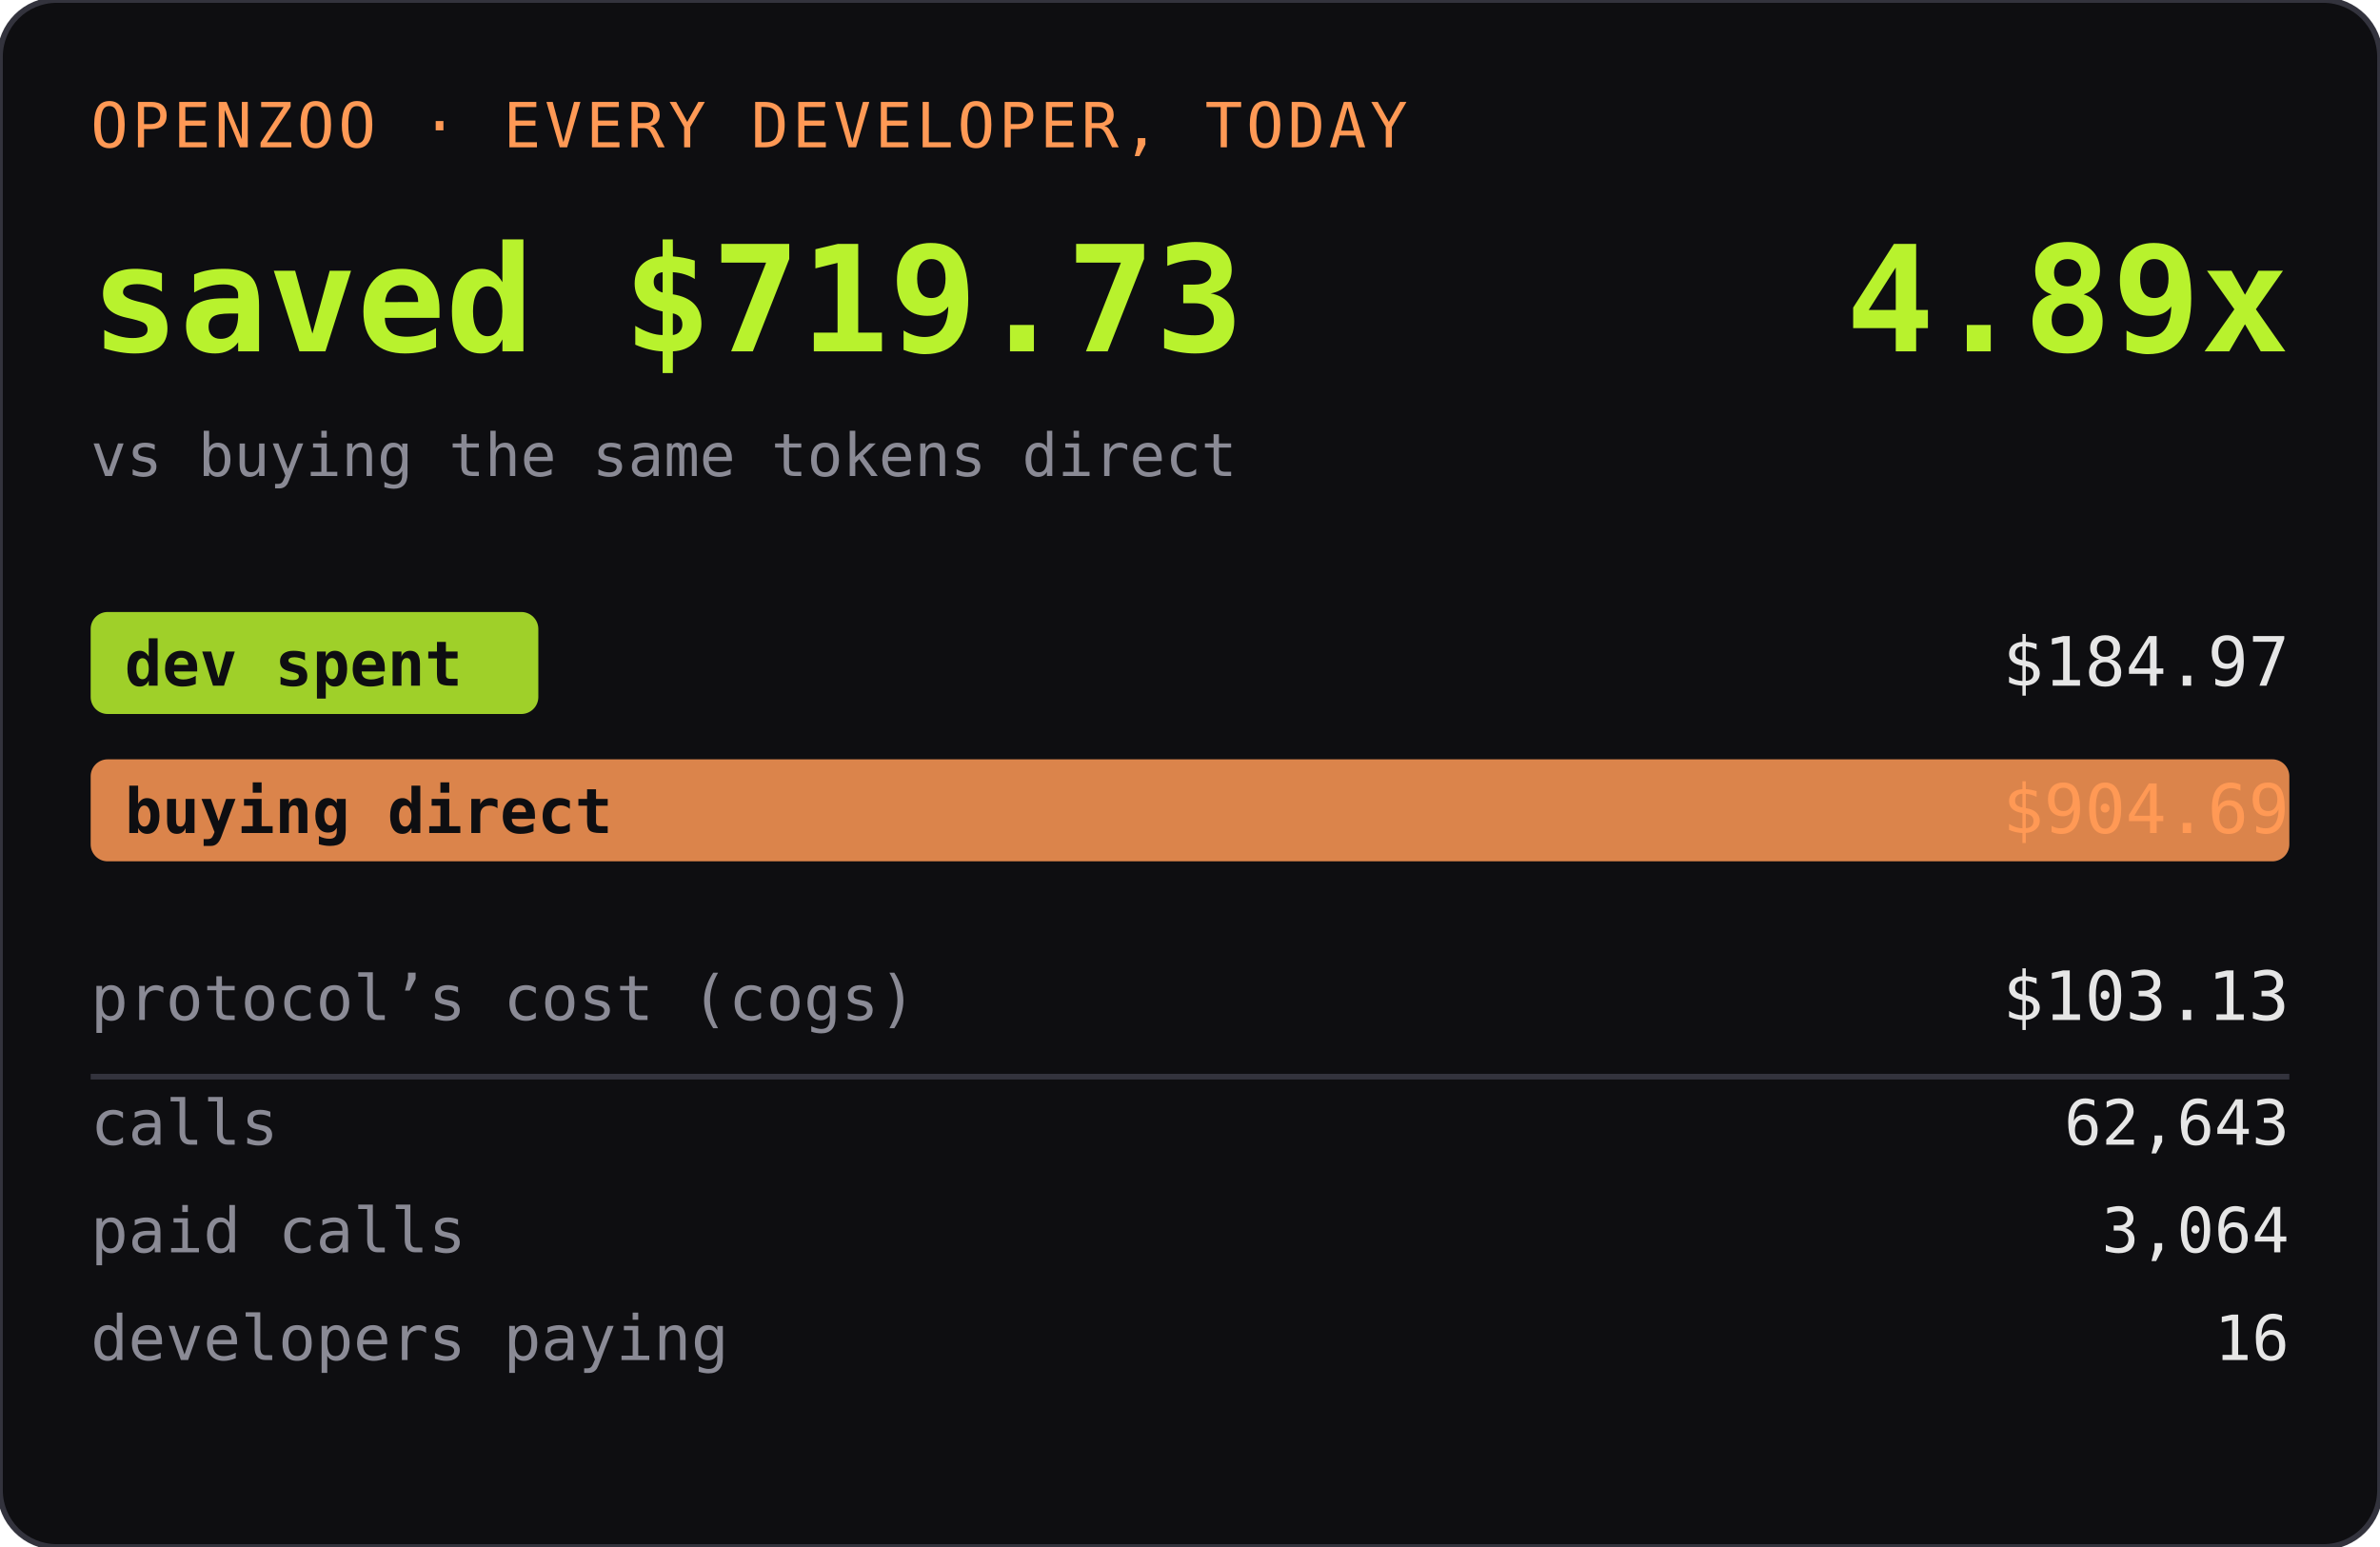
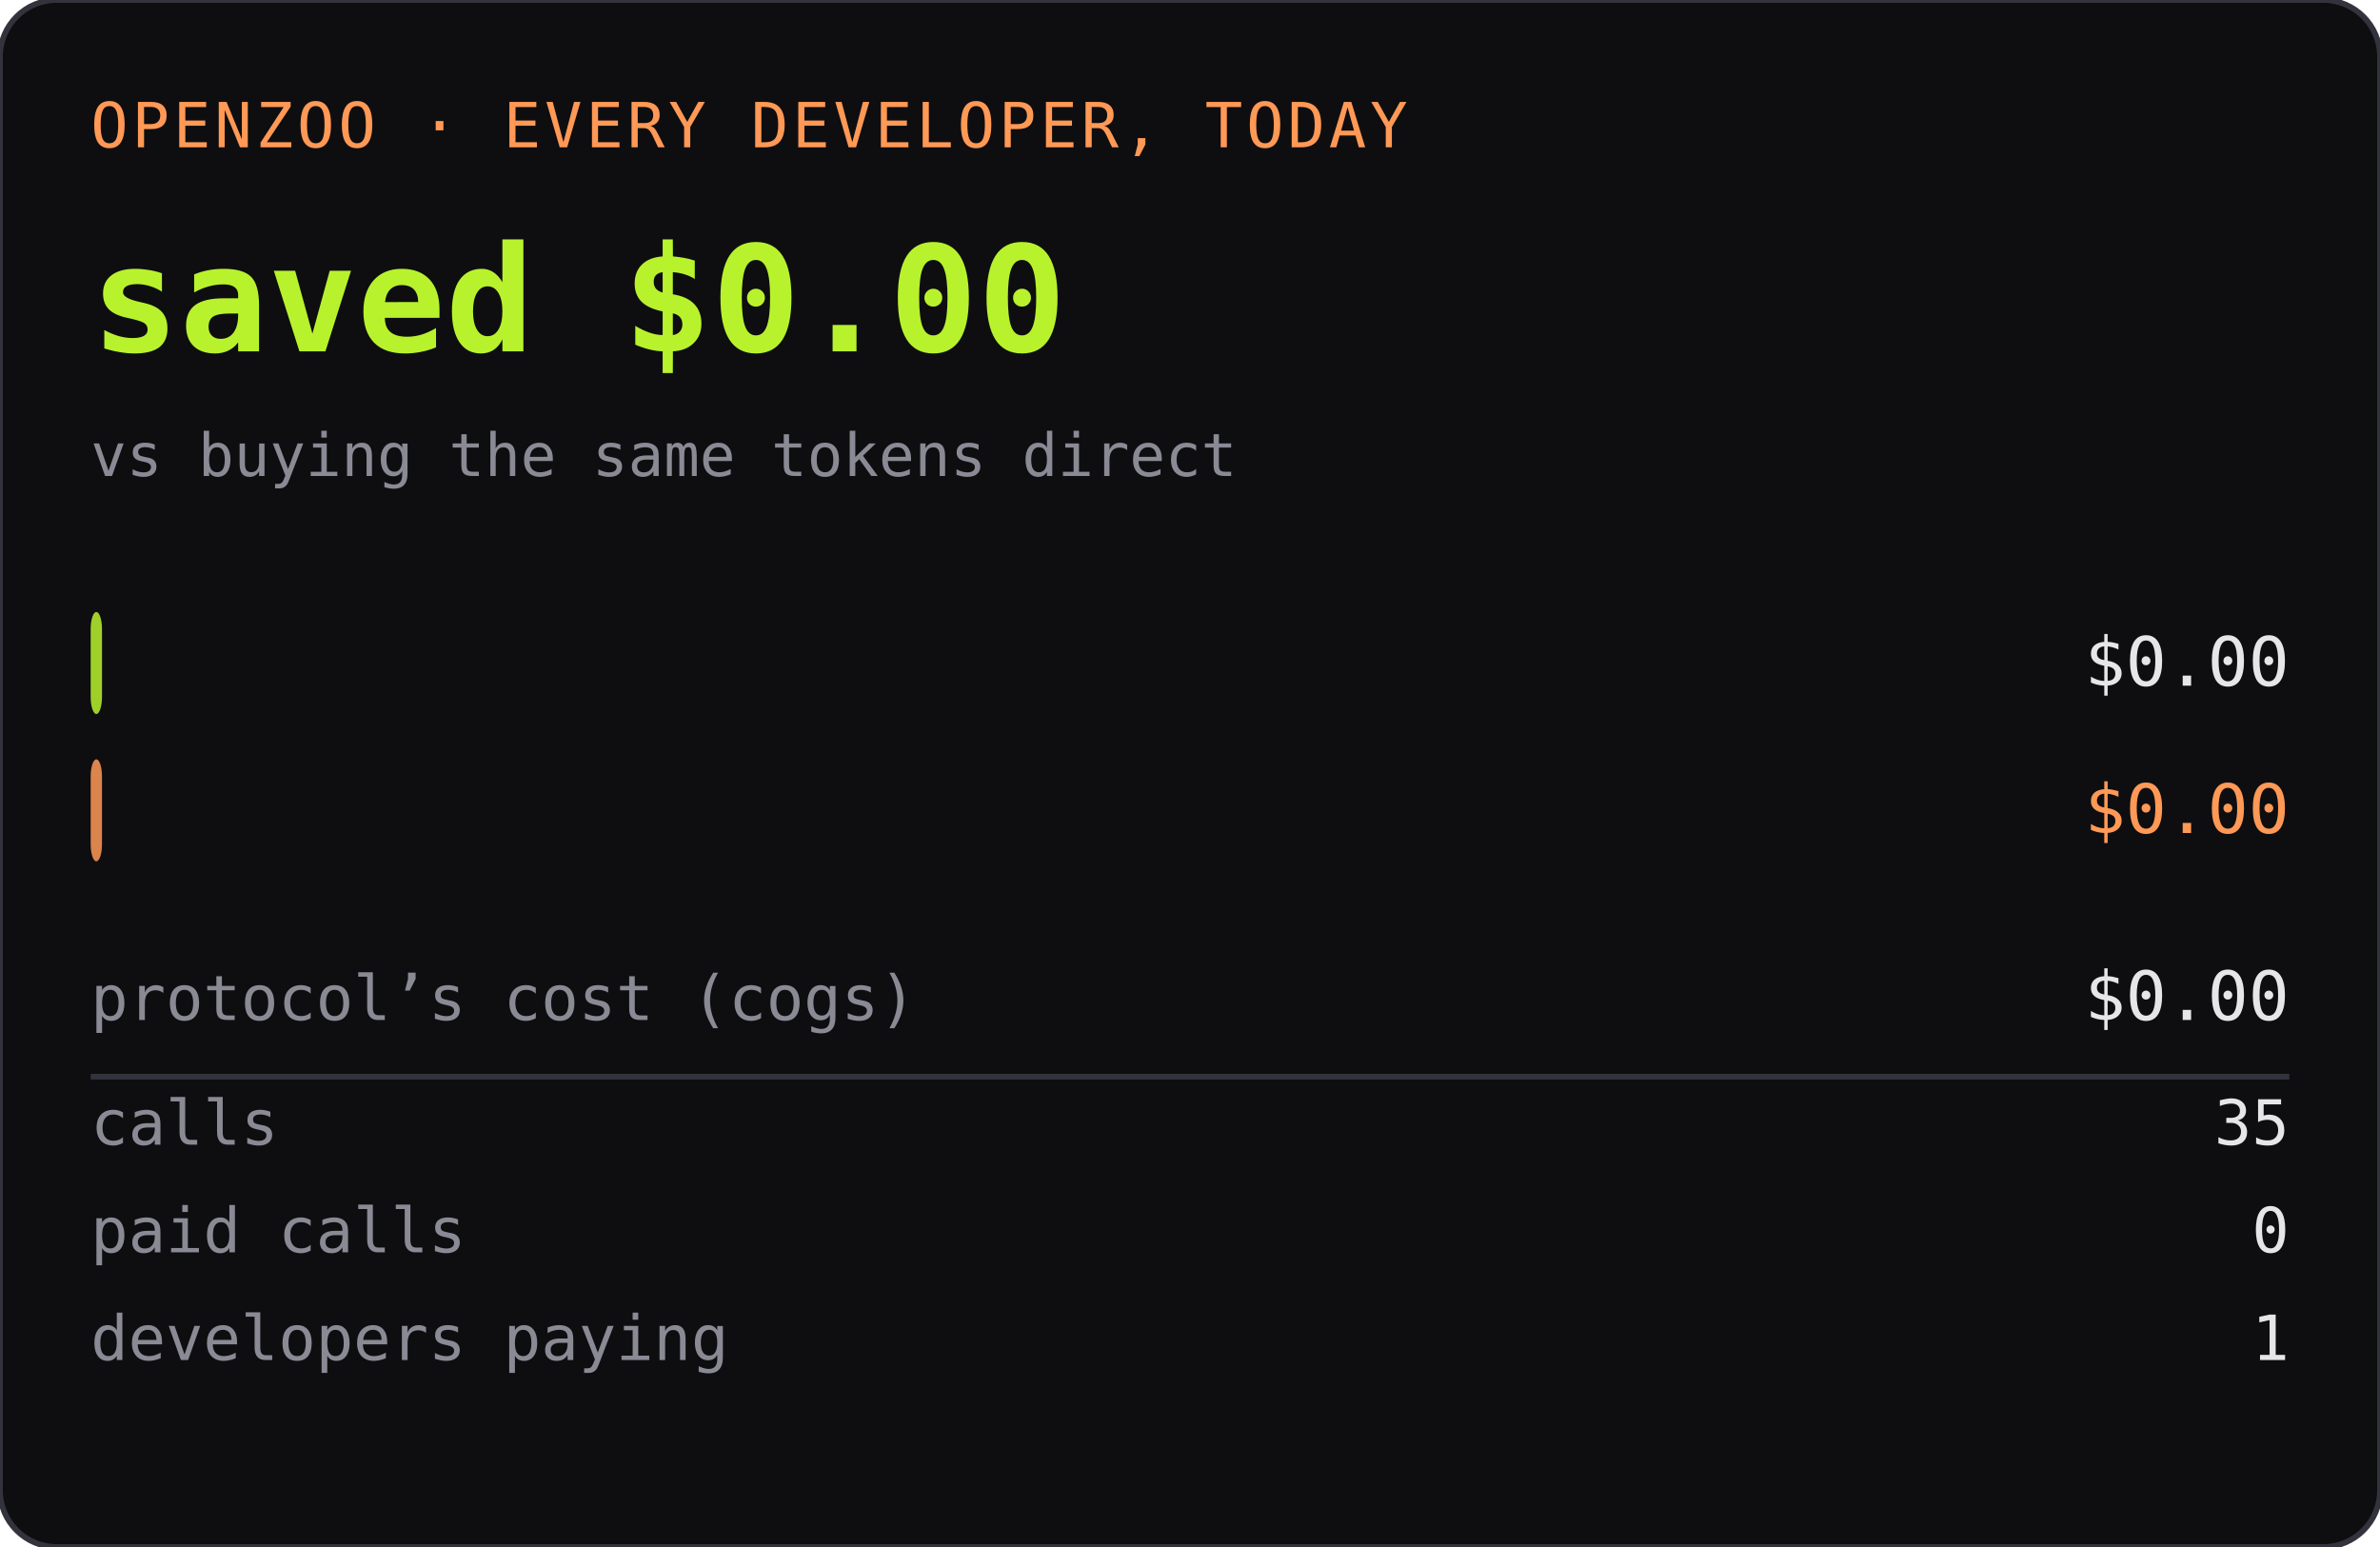
<svg xmlns="http://www.w3.org/2000/svg" width="420" height="273" role="img" aria-label="OPENZOO · EVERY DEVELOPER, TODAY">
  <rect width="420" height="273" rx="10" fill="#0e0e11" />
  <rect width="420" height="273" rx="10" fill="none" stroke="#33333d" />
  <text x="16" y="26" font-family="ui-monospace,SFMono-Regular,Menlo,monospace" font-size="11" fill="#ff9955" letter-spacing="0.06em">OPENZOO · EVERY DEVELOPER, TODAY</text>
-   <text x="16" y="62" font-family="ui-monospace,SFMono-Regular,Menlo,monospace" font-size="26" font-weight="600" fill="#b8f22d">saved $719.73</text>
-   <text x="404" y="62" text-anchor="end" font-family="ui-monospace,SFMono-Regular,Menlo,monospace" font-size="26" font-weight="600" fill="#b8f22d">4.89x</text>
+   <text x="16" y="62" font-family="ui-monospace,SFMono-Regular,Menlo,monospace" font-size="26" font-weight="600" fill="#b8f22d">saved $0.00</text>
+   <text x="404" y="62" text-anchor="end" font-family="ui-monospace,SFMono-Regular,Menlo,monospace" font-size="26" font-weight="600" fill="#b8f22d" />
  <text x="16" y="84" font-family="ui-monospace,SFMono-Regular,Menlo,monospace" font-size="10.5" fill="#8a8a95">vs buying the same tokens direct</text>
-   <rect x="16" y="108" width="79" height="18" rx="3" fill="#b8f22d" opacity="0.85" />
+   <rect x="16" y="108" width="2" height="18" rx="3" fill="#b8f22d" opacity="0.85" />
  <text x="22" y="121" font-family="ui-monospace,SFMono-Regular,Menlo,monospace" font-size="11" fill="#0e0e11" font-weight="600">dev spent</text>
-   <text x="404" y="121" text-anchor="end" font-family="ui-monospace,SFMono-Regular,Menlo,monospace" font-size="12" fill="#e6e6e6">$184.97</text>
-   <rect x="16" y="134" width="388" height="18" rx="3" fill="#ff9955" opacity="0.85" />
+   <text x="404" y="121" text-anchor="end" font-family="ui-monospace,SFMono-Regular,Menlo,monospace" font-size="12" fill="#e6e6e6">$0.00</text>
+   <rect x="16" y="134" width="2" height="18" rx="3" fill="#ff9955" opacity="0.85" />
  <text x="22" y="147" font-family="ui-monospace,SFMono-Regular,Menlo,monospace" font-size="11" fill="#0e0e11" font-weight="600">buying direct</text>
-   <text x="404" y="147" text-anchor="end" font-family="ui-monospace,SFMono-Regular,Menlo,monospace" font-size="12" fill="#ff9955">$904.69</text>
+   <text x="404" y="147" text-anchor="end" font-family="ui-monospace,SFMono-Regular,Menlo,monospace" font-size="12" fill="#ff9955">$0.00</text>
  <text x="16" y="180" font-family="ui-monospace,SFMono-Regular,Menlo,monospace" font-size="11" fill="#8a8a95">protocol’s cost (cogs)</text>
-   <text x="404" y="180" text-anchor="end" font-family="ui-monospace,SFMono-Regular,Menlo,monospace" font-size="12" fill="#e6e6e6">$103.13</text>
+   <text x="404" y="180" text-anchor="end" font-family="ui-monospace,SFMono-Regular,Menlo,monospace" font-size="12" fill="#e6e6e6">$0.00</text>
  <line x1="16" y1="190" x2="404" y2="190" stroke="#33333d" />
  <text x="16" y="202" font-family="ui-monospace,SFMono-Regular,Menlo,monospace" font-size="11" fill="#8a8a95">calls</text>
-   <text x="404" y="202" text-anchor="end" font-family="ui-monospace,SFMono-Regular,Menlo,monospace" font-size="11" fill="#e6e6e6">62,643</text>
+   <text x="404" y="202" text-anchor="end" font-family="ui-monospace,SFMono-Regular,Menlo,monospace" font-size="11" fill="#e6e6e6">35</text>
  <text x="16" y="221" font-family="ui-monospace,SFMono-Regular,Menlo,monospace" font-size="11" fill="#8a8a95">paid calls</text>
-   <text x="404" y="221" text-anchor="end" font-family="ui-monospace,SFMono-Regular,Menlo,monospace" font-size="11" fill="#e6e6e6">3,064</text>
+   <text x="404" y="221" text-anchor="end" font-family="ui-monospace,SFMono-Regular,Menlo,monospace" font-size="11" fill="#e6e6e6">0</text>
  <text x="16" y="240" font-family="ui-monospace,SFMono-Regular,Menlo,monospace" font-size="11" fill="#8a8a95">developers paying</text>
-   <text x="404" y="240" text-anchor="end" font-family="ui-monospace,SFMono-Regular,Menlo,monospace" font-size="11" fill="#e6e6e6">16</text>
+   <text x="404" y="240" text-anchor="end" font-family="ui-monospace,SFMono-Regular,Menlo,monospace" font-size="11" fill="#e6e6e6">1</text>
</svg>
